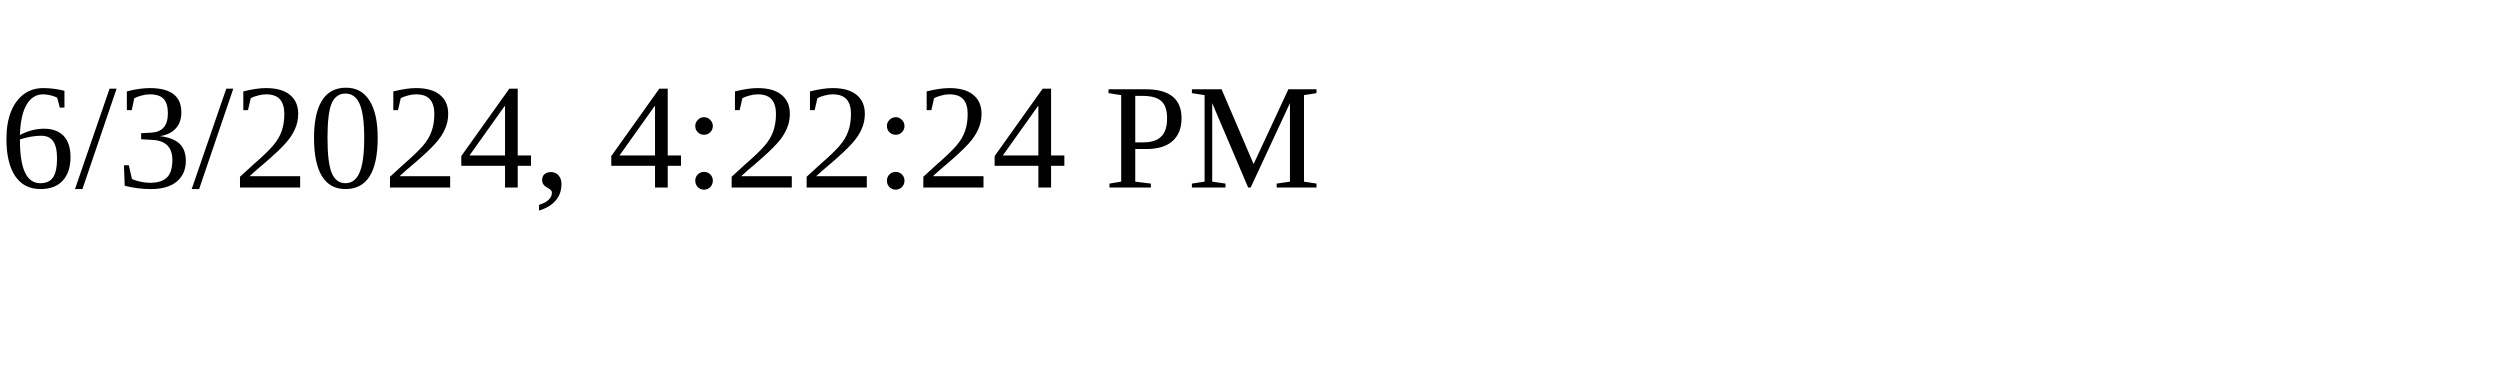
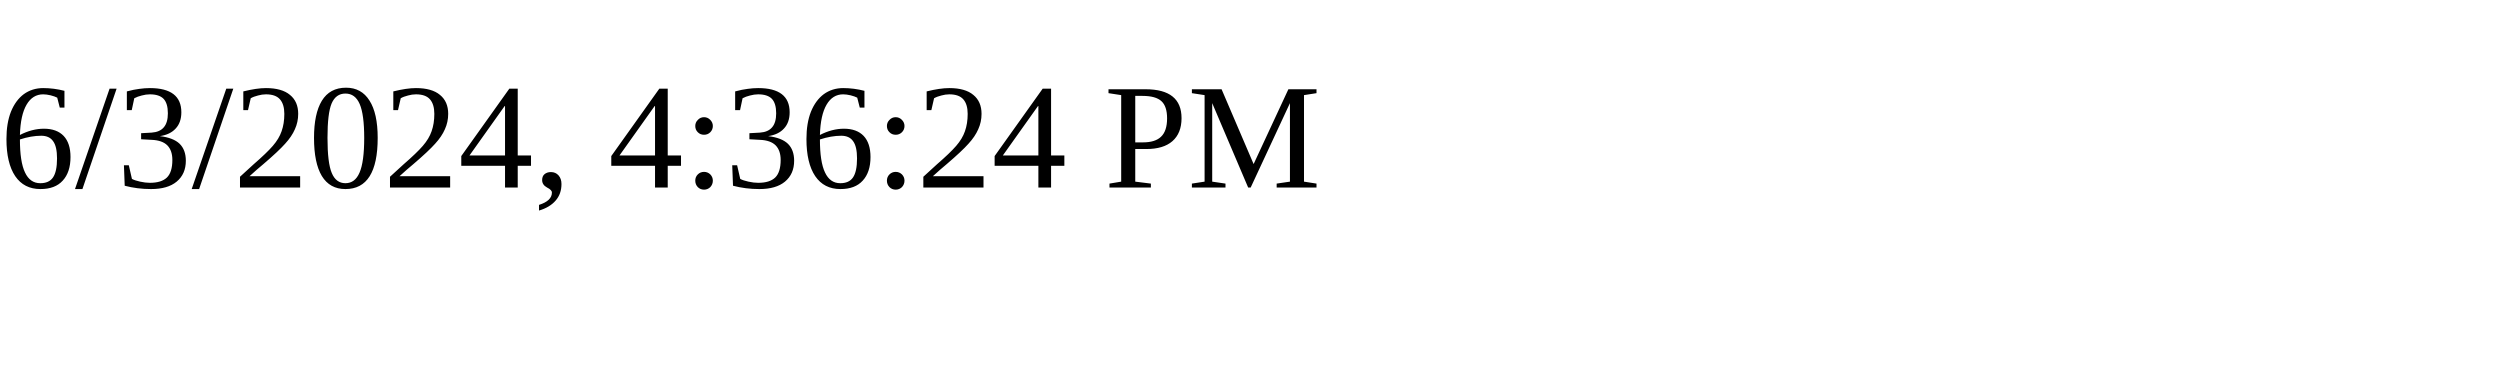
<svg xmlns="http://www.w3.org/2000/svg" height="30" width="200">
-   <text x="0" y="15">6/3/2024, 4:22:24 PM</text>
+   <text x="0" y="15">6/3/2024, 4:36:24 PM</text>
</svg>
